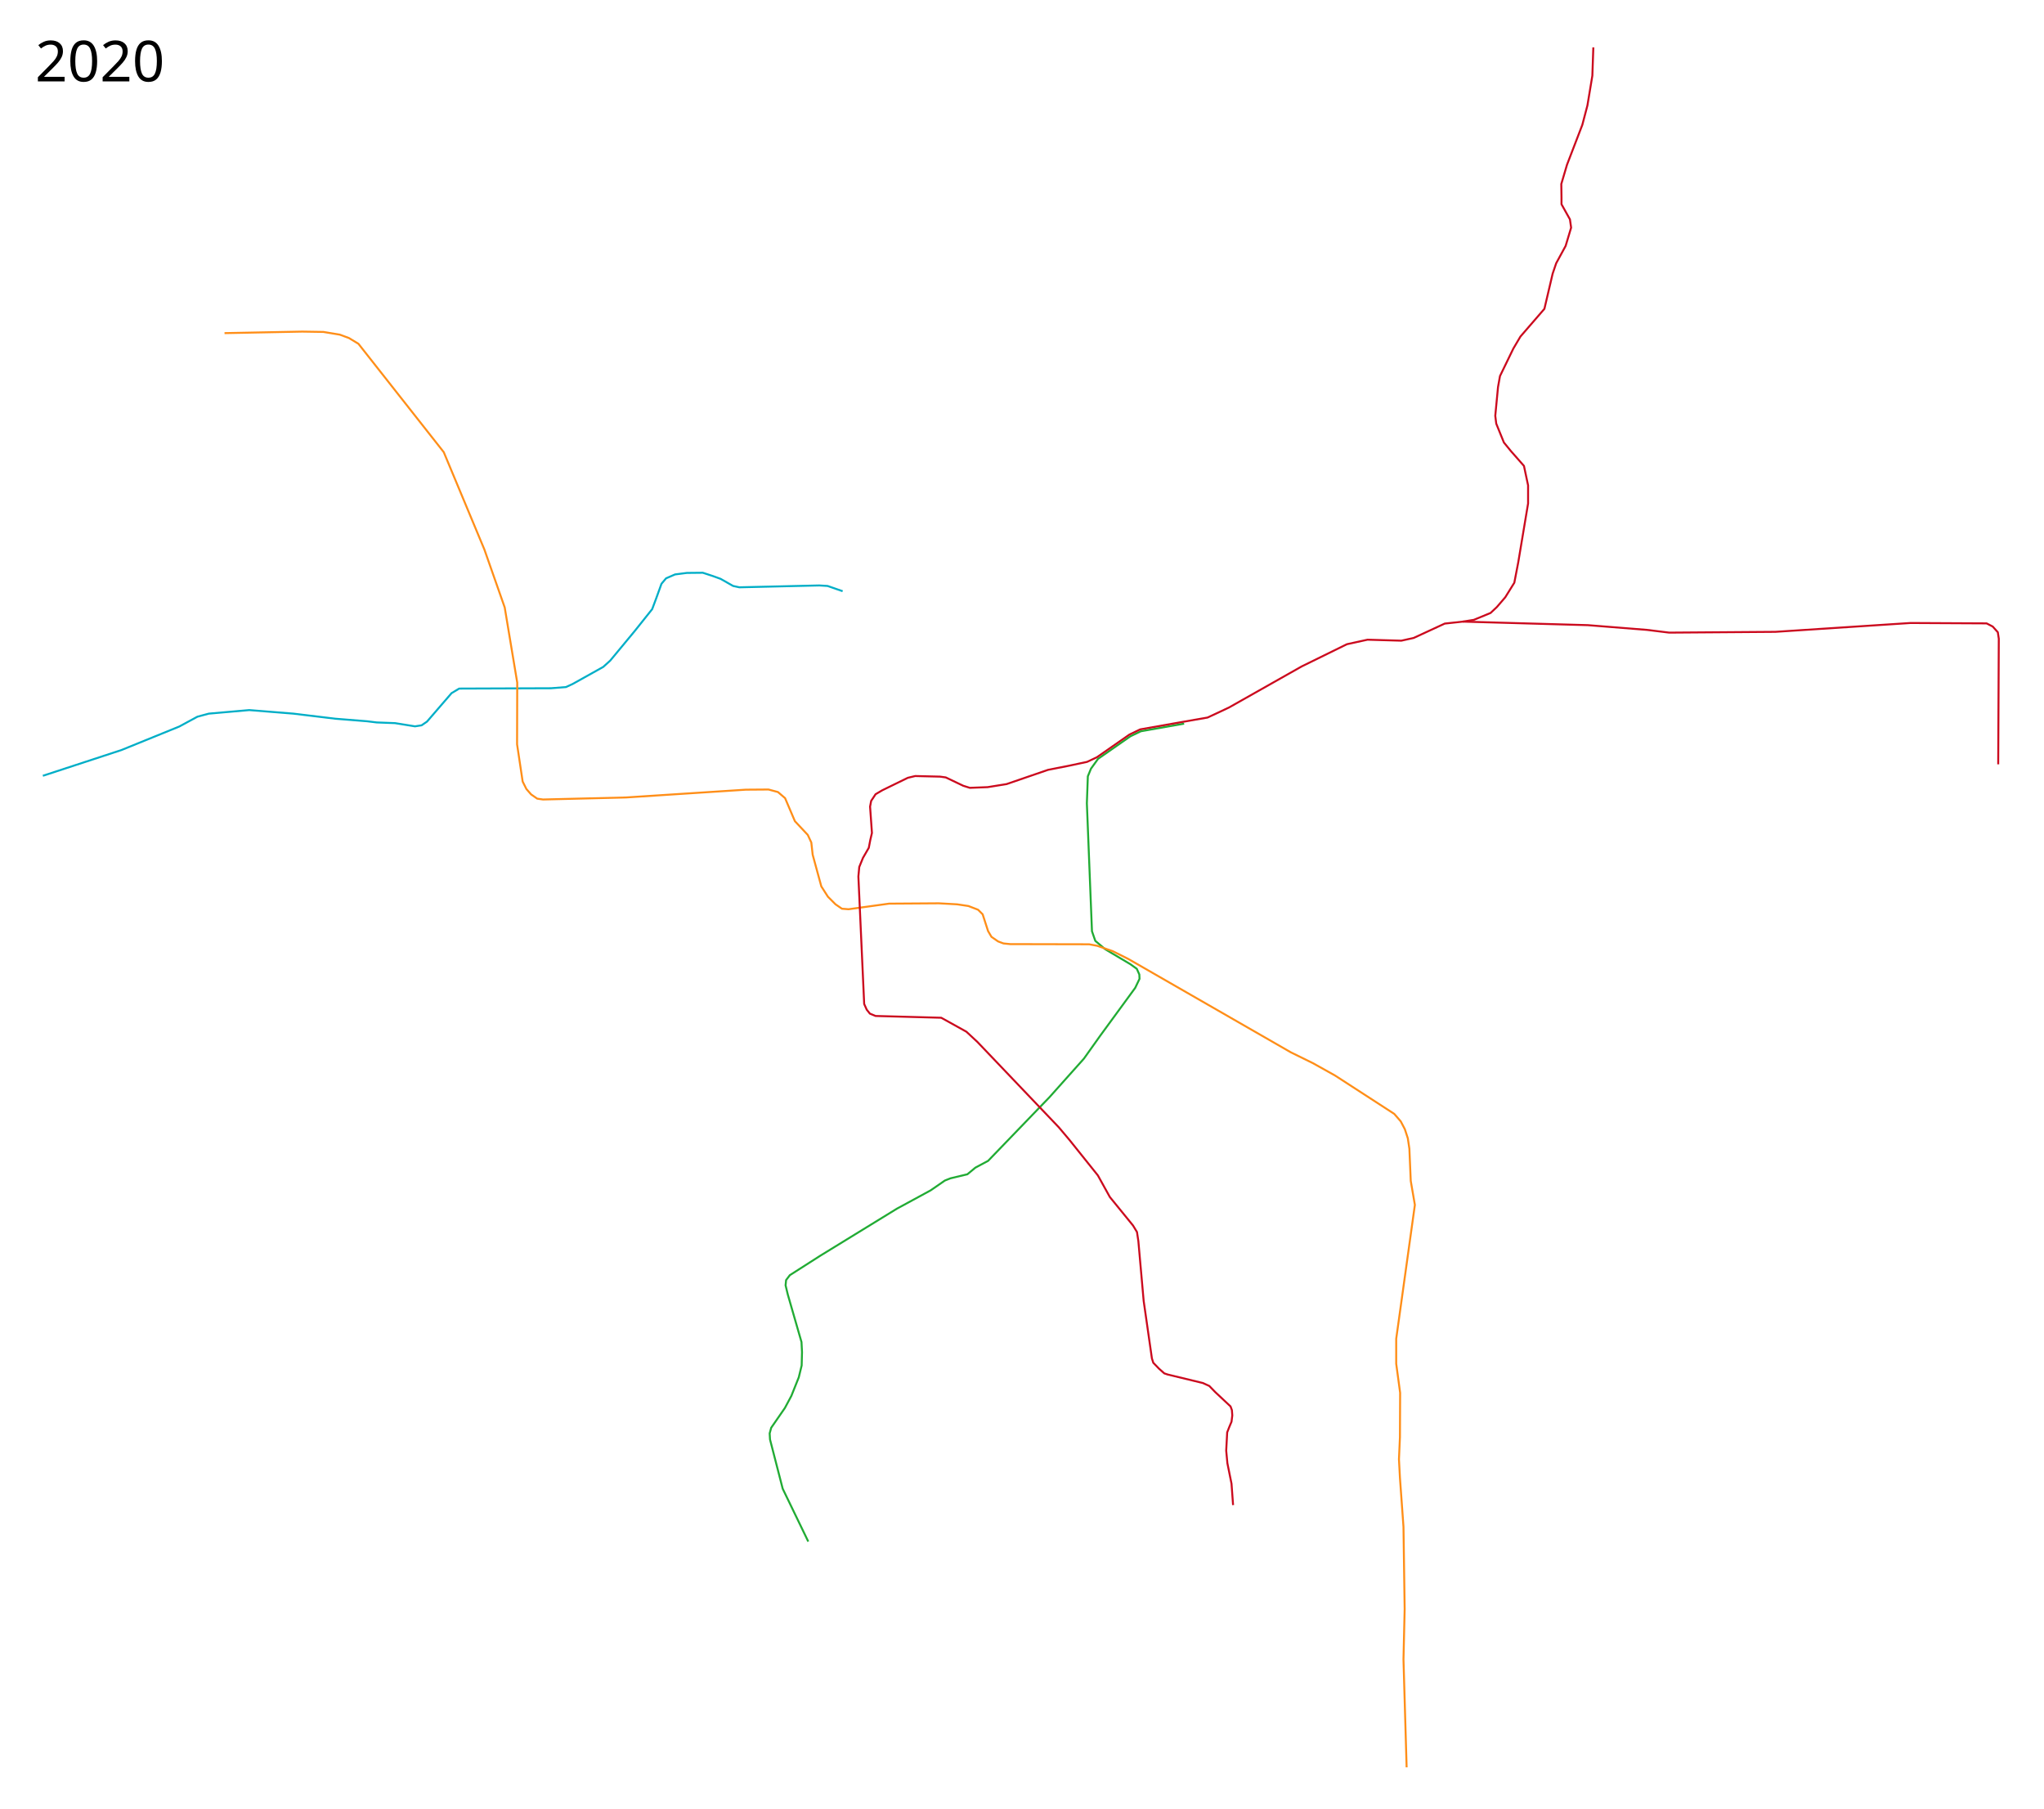
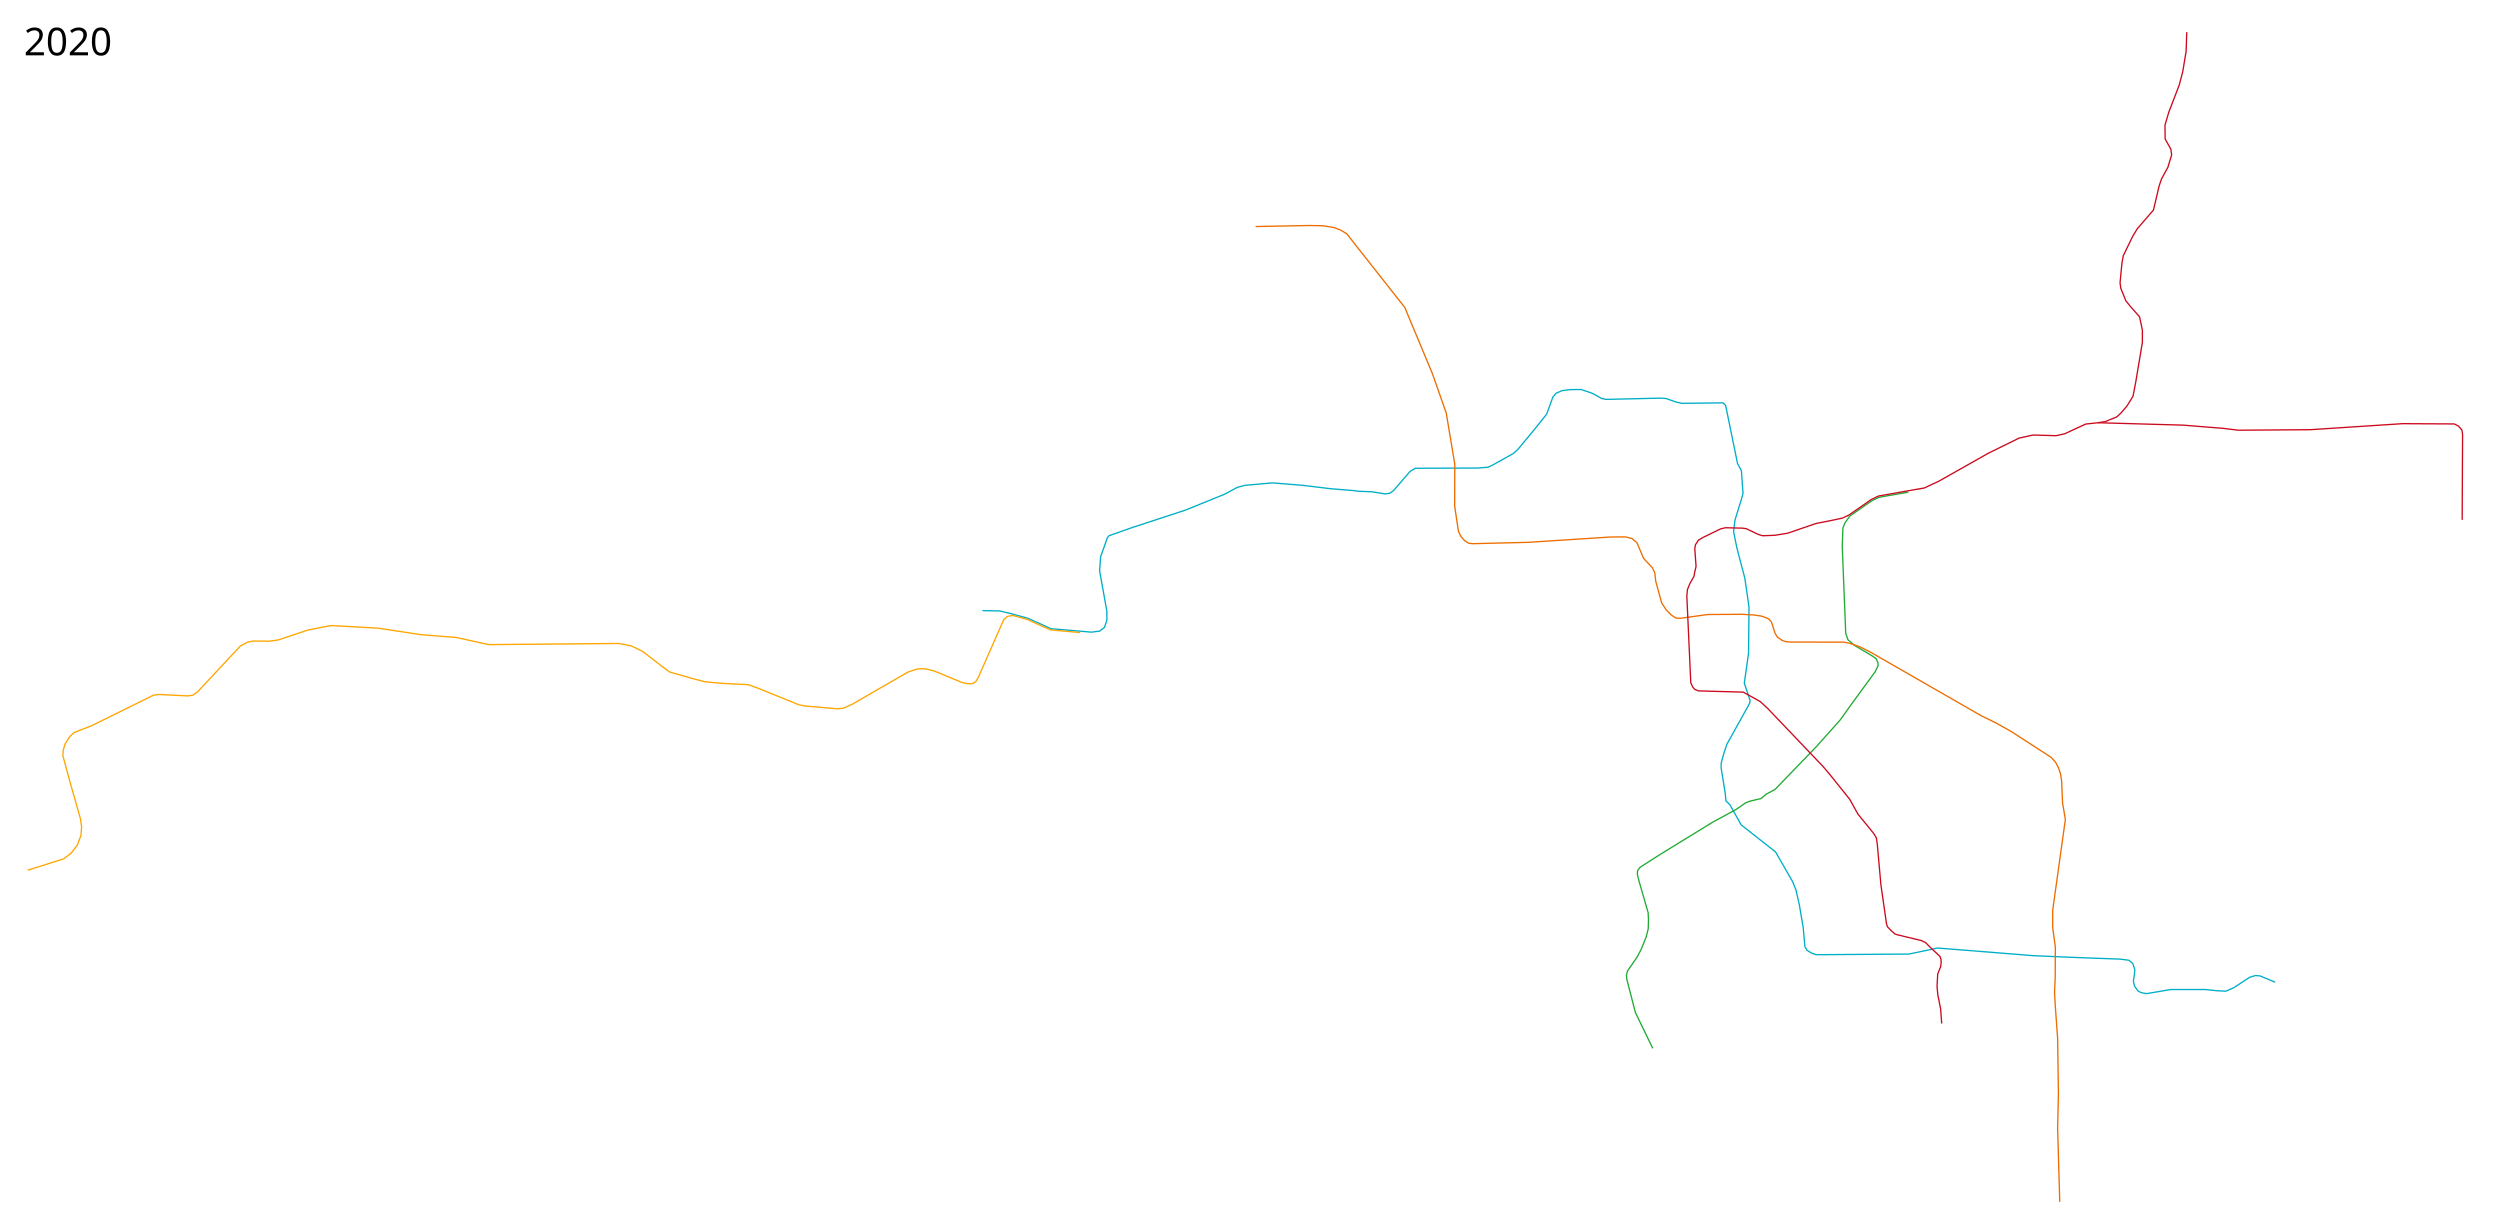
- <svg xmlns="http://www.w3.org/2000/svg" width="5200" height="4600">
-   <path d="M109.045 1973.124l199.847-65.467 147.302-59.868 46.085-24.98 28.858-7.754 102.938-9.044 112.415 9.044 106.815 12.922 80.542 6.46 24.55 3.015 46.516 1.723 50.823 8.183 16.798-2.584 13.783-9.475 62.452-72.359 19.382-11.629 233.873-.861 37.902-3.015 16.798-7.753 77.957-43.501 17.66-15.937 62.452-75.373 44.362-55.561 10.768-28.857 12.921-35.749 11.63-13.783 22.827-9.906 30.15-3.876 40.485-.43 26.274 8.613 18.95 6.892 31.873 18.09 15.936 3.445 203.293-4.738 21.105 1.292 38.333 13.352" fill="none" stroke="#00aec7" stroke-width="5" stroke-linejoin="round" />
-   <path d="M3012.434 1840.463l-110.16 19.44-26.508 12.763-82.336 57.385L2775.5 1955l-8 19.5-2.5 68.5 13 325.5 8.5 24.5 25.5 21.5 64 38 16 11.5 6.5 14.5.5 11-11 23-88.5 121-42 59-88 98.5-28.753 29.734-127.071 131.816-32.303 17.228-20.243 16.798-43.07 10.336-14.214 5.6-36.18 24.98-85.71 46.517-195.11 119.736-77.527 49.531-9.475 12.49-1.292 13.353 5.599 23.258 34.887 121.028 1.292 25.412-.861 34.026-7.322 30.149-18.951 47.378-16.367 30.58-34.887 50.392-3.877 14.214.862 15.505 32.303 125.335 65.036 134.38" fill="none" stroke="#21ab34" stroke-width="5" stroke-linejoin="round" />
-   <path d="M3721.5 1581l28-4.5 42.5-17.5 16-15 21.5-25 23-37 10-52 25-149.5v-46L3877 1185l-33-37.5-18-22-19.5-48-2.5-20 7-73 5-28 34-70 18-30.5 61-70.5 21-89.5 9-26.5 24-44 14-46.5-3-21-21.5-38.5V502l-.5-34 14.5-49 39-101.5 13-49.5 12.5-75.5 2.5-72" fill="none" stroke="#cb0a1e" stroke-width="5" stroke-linejoin="round" />
-   <path d="M3578.5 4495l-8-274.5 3-128-3-209-9-125-2.5-47 2.5-56.5.5-112.5-10-74V3405l47.5-340.5-10.5-61-3.5-82-4-26.5-7.5-23-10.5-20-16.5-19-150.5-97.5-56.5-31.5-56-27.5-413.5-237.5-39-19.5-40.019-13.947-20.674-3.876-200.708-.43-17.229-1.724-13.782-5.168-16.798-11.63-8.614-14.643-13.782-42.64-11.63-11.63-24.55-9.475-28.857-4.307-46.516-2.584-126.628.862-102.939 14.213-16.797-1.292-16.367-11.199-19.382-19.381-16.797-26.274-21.966-80.542-3.446-31.01-9.045-19.382-32.733-34.887-24.981-58.576-18.09-15.506-24.12-6.46-57.714.43-304.94 19.813-211.046 5.168-14.644-2.153-15.505-10.768-12.06-13.782-9.476-18.952-14.213-94.755.43-156.777-31.871-191.233-51.685-147.302-103.37-247.656-217.075-275.651-24.12-14.644-23.258-8.614-41.778-6.892-53.839-.861-197.694 3.876" fill="none" stroke="#ff8e18" stroke-width="5" stroke-linejoin="round" />
-   <path style="line-height:normal;font-variant-ligatures:normal;font-variant-position:normal;font-variant-caps:normal;font-variant-numeric:normal;font-variant-alternates:normal;font-feature-settings:normal;text-indent:0;text-align:start;text-decoration-line:none;text-decoration-style:solid;text-decoration-color:#000;text-transform:none;text-orientation:mixed;shape-padding:0;isolation:auto;mix-blend-mode:normal" d="M5083.5 1944l1.5-319.5-2.5-16.5-13-14.5-15.5-8-193.5-1-344 22.5-270 2-57-7-150-12-318-9-46 5-79 36.5-31.5 7-86-2.5-52.5 11.5-115 56.5-185 104.5-54.5 25.5-60.434 10.537-110.5 19.5-.65.211-27 13-.346.201-82.5 57.5-25.07 11.801-45.75 9.75-53.5 10.5-105.5 36.25-48.25 7.75-45.25 1.75-16.75-5.25-44.5-21.25-14.5-2-63.25-1.5-18.75 4.5-65 31.75-17 10-11.25 17-2.75 14.5 4.75 67-4.25 18.25-3.75 19.5-14.75 25.5-9.5 23.25-2.25 24.25 14.75 324.25 6.5 14.5 8 10 14.5 6 167 4.5 64 35.5 28 26 207 217 27 32 72.5 90.5 30.5 55 59 72.5 10 16.5 3.5 23 13.5 152 21 146.5 3.5 11 14.5 15 13.5 12 9 3 89 21.5 16.5 7.5 15 15.5 39 36.5 3.5 9.5 1 13.5-2 16-5.5 13-5.5 14-2.5 46.5 3 32 10.5 52 4 54.5" color="#000" font-weight="400" font-family="sans-serif" white-space="normal" overflow="visible" fill="none" stroke="#cb0a1e" stroke-width="5" stroke-linejoin="round" />
-   <text style="-inkscape-font-specification:Sans" y="4497.961" x="89.453" font-weight="400" font-size="144px" font-family="Sans" />
+ <svg xmlns="http://www.w3.org/2000/svg" width="9350" height="4600">
+   <path d="M8509.375 3673.543l-57.256-23.755-17.055-1.218-21.928 6.7-59.084 38.983-29.237 12.792-35.329-1.828-40.201-4.264h-131.568l-89.539 15.228-20.1-3.654-11.574-6.092-13.4-18.273-4.264-18.273 3.655-23.755 1.827-19.492-7.918-23.146-14.01-12.182-33.501-4.264-152.277-5.482-171.16-7.31-358.766-28.628-107.204 22.537-346.583 2.437-17.665-6.091-17.055-10.355-7.918-14.01-6.091-69.438-14.619-86.494-12.791-56.038-12.182-30.455-63.957-111.468-128.522-101.112-42.029-74.92-15.228-15.228-2.436-28.02-15.228-93.802v-18.883l9.746-35.937 11.573-34.72 84.666-152.277 2.437-10.964-21.928-65.175 15.837-111.467 1.827-172.378-6.7-47.51-9.137-62.13-29.467-111.942-12.49-61.59 5.168-42.64 25.412-82.265 4.738-18.09-6.03-84.418-14.644-27.996-44.363-216.645-9.476-9.476-153.33 1.723-22.321-4.738-38.333-13.352-21.105-1.292-203.293 4.738-15.936-3.446-31.872-18.09-18.951-6.89-26.273-8.615-40.487.43-30.15 3.877-22.827 9.906-11.629 13.783-12.92 35.749-10.768 28.857-44.363 55.56-62.453 75.375-17.658 15.936-77.958 43.5-16.798 7.754-37.902 3.015-233.873.861-19.382 11.629-62.452 72.359-13.783 9.475-16.797 2.584-50.824-8.183-46.516-1.723-24.55-3.015-80.542-6.46-106.815-12.922-112.415-9.044-102.938 9.044-28.858 7.753-46.085 24.981-147.302 59.868-199.847 65.468-86.648 30.58-6.03 8.183-24.981 70.205-3.876 52.977 27.134 150.747v34.456l-9.045 26.274-17.659 13.782-31.01 3.876-151.178-12.92-86.142-38.764-57.714-15.936-47.378-11.63-65.467-1.292" fill="none" stroke="#00aec7" stroke-width="5" stroke-linejoin="round" />
+   <path d="M7137.434 1840.463l-110.16 19.44-26.508 12.763-82.336 57.385L6900.5 1955l-8 19.5-2.5 68.5 13 325.5 8.5 24.5 25.5 21.5 64 38 16 11.5 6.5 14.5.5 11-11 23-88.5 121-42 59-88 98.5-28.753 29.734-127.071 131.816-32.303 17.228-20.243 16.798-43.07 10.336-14.214 5.6-36.18 24.98-85.71 46.517-195.11 119.736-77.527 49.531-9.475 12.49-1.292 13.353 5.599 23.258 34.887 121.028 1.292 25.412-.861 34.026-7.322 30.149-18.951 47.378-16.367 30.58-34.887 50.392-3.877 14.214.862 15.505 32.303 125.335 65.036 134.38" fill="none" stroke="#21ab34" stroke-width="5" stroke-linejoin="round" />
+   <path d="M7846.5 1581l28-4.5 42.5-17.5 16-15 21.5-25 23-37 10-52 25-149.5v-46L8002 1185l-33-37.5-18-22-19.5-48-2.5-20 7-73 5-28 34-70 18-30.5 61-70.5 21-89.5 9-26.5 24-44 14-46.5-3-21-21.5-38.5V502l-.5-34 14.5-49 39-101.5 13-49.5 12.5-75.5 2.5-72" fill="none" stroke="#cb0a1e" stroke-width="5" stroke-linejoin="round" />
+   <path d="M7703.5 4495l-8-274.5 3-128-3-209-9-125-2.5-47 2.5-56.5.5-112.5-10-74V3405l47.5-340.5-10.5-61-3.5-82-4-26.5-7.5-23-10.5-20-16.5-19-150.5-97.5-56.5-31.5-56-27.5-413.5-237.5-39-19.5-40.019-13.947-20.674-3.876-200.708-.43-17.229-1.724-13.782-5.168-16.798-11.63-8.614-14.643-13.782-42.64-11.63-11.63-24.55-9.475-28.857-4.307-46.516-2.584-126.628.862-102.939 14.213-16.797-1.292-16.367-11.199-19.382-19.381-16.797-26.274-21.966-80.542-3.446-31.01-9.045-19.382-32.733-34.887-24.981-58.576-18.09-15.506-24.12-6.46-57.714.43-304.94 19.813-211.046 5.168-14.644-2.153-15.505-10.768-12.06-13.782-9.476-18.952-14.213-94.755.43-156.777-31.871-191.233-51.685-147.302-103.37-247.656-217.075-275.651-24.12-14.644-23.258-8.614-41.778-6.892-53.839-.861-197.694 3.876" fill="none" stroke="#ed6d00" stroke-width="5" stroke-linejoin="round" />
+   <path style="line-height:normal;font-variant-ligatures:normal;font-variant-position:normal;font-variant-caps:normal;font-variant-numeric:normal;font-variant-alternates:normal;font-feature-settings:normal;text-indent:0;text-align:start;text-decoration-line:none;text-decoration-style:solid;text-decoration-color:#000;text-transform:none;text-orientation:mixed;white-space:normal;shape-padding:0;isolation:auto;mix-blend-mode:normal;solid-color:#000;solid-opacity:1" d="M9208.5 1944l1.5-319.5-2.5-16.5-13-14.5-15.5-8-193.5-1-344 22.5-270 2-57-7-150-12-318-9-46 5-79 36.5-31.5 7-86-2.5-52.5 11.5-115 56.5-185 104.5-54.5 25.5-60.434 10.537-110.5 19.5-.65.211-27 13-.346.201-82.5 57.5-25.07 11.801-45.75 9.75-53.5 10.5-105.5 36.25-48.25 7.75-45.25 1.75-16.75-5.25-44.5-21.25-14.5-2-63.25-1.5-18.75 4.5-65 31.75-17 10-11.25 17-2.75 14.5 4.75 67-4.25 18.25-3.75 19.5-14.75 25.5-9.5 23.25-2.25 24.25 14.75 324.25 6.5 14.5 8 10 14.5 6 167 4.5 64 35.5 28 26 207 217 27 32 72.5 90.5 30.5 55 59 72.5 10 16.5 3.5 23 13.5 152 21 146.5 3.5 11 14.5 15 13.5 12 9 3 89 21.5 16.5 7.5 15 15.5 39 36.5 3.5 9.5 1 13.5-2 16-5.5 13-5.5 14-2.5 46.5 3 32 10.5 52 4 54.5" color="#000" font-weight="400" font-family="sans-serif" overflow="visible" fill="none" stroke="#cb0a1e" stroke-width="5" stroke-linejoin="round" />
+   <text style="-inkscape-font-specification:Sans" y="4497.961" x="89.454" font-weight="400" font-size="144px" font-family="Sans" />
  <text style="-inkscape-font-specification:Sans" y="206.961" x="89.453" font-weight="400" font-size="144px" font-family="Sans">
    <tspan y="206.961" x="89.453">2020</tspan>
  </text>
+   <path d="M103.655 3254.476l135.222-42.638 28.02-21.928 22.536-29.846 13.4-35.938 2.437-31.674-4.264-29.846-39.592-139.486-26.192-96.24 1.219-21.319 7.309-23.755 17.664-27.41 15.228-14.619 64.566-24.973 232.07-114.513 18.883-3.045 110.858 5.482 18.882-3.046 17.056-12.182 160.195-171.77 26.801-14.009 20.71-4.263 60.302.609 34.72-4.873 110.857-37.156 85.276-16.446 101.721 5.482 74.312 4.264 92.584 14.01 68.83 10.354 130.958 10.355 121.213 26.801 485.461-4.264 46.902 8.528 43.856 21.319 74.92 57.865 25.583 18.883 76.139 21.928 54.82 14.618 66.393 6.091 97.457 4.873 39.592 14.619 148.623 60.302 24.365 4.873 119.385 10.355 24.365-2.437 31.064-14.01 208.925-120.603 36.547-12.182h30.455l31.674 7.918 102.94 42.638 21.318 4.873h17.665l12.79-6.7 9.747-15.838 95.935-217.757 14.618-11.877 19.187-3.046 53.906 15.076 86.799 38.983 110.705 9.746" fill="none" stroke="orange" stroke-width="5" stroke-linejoin="round" />
</svg>
